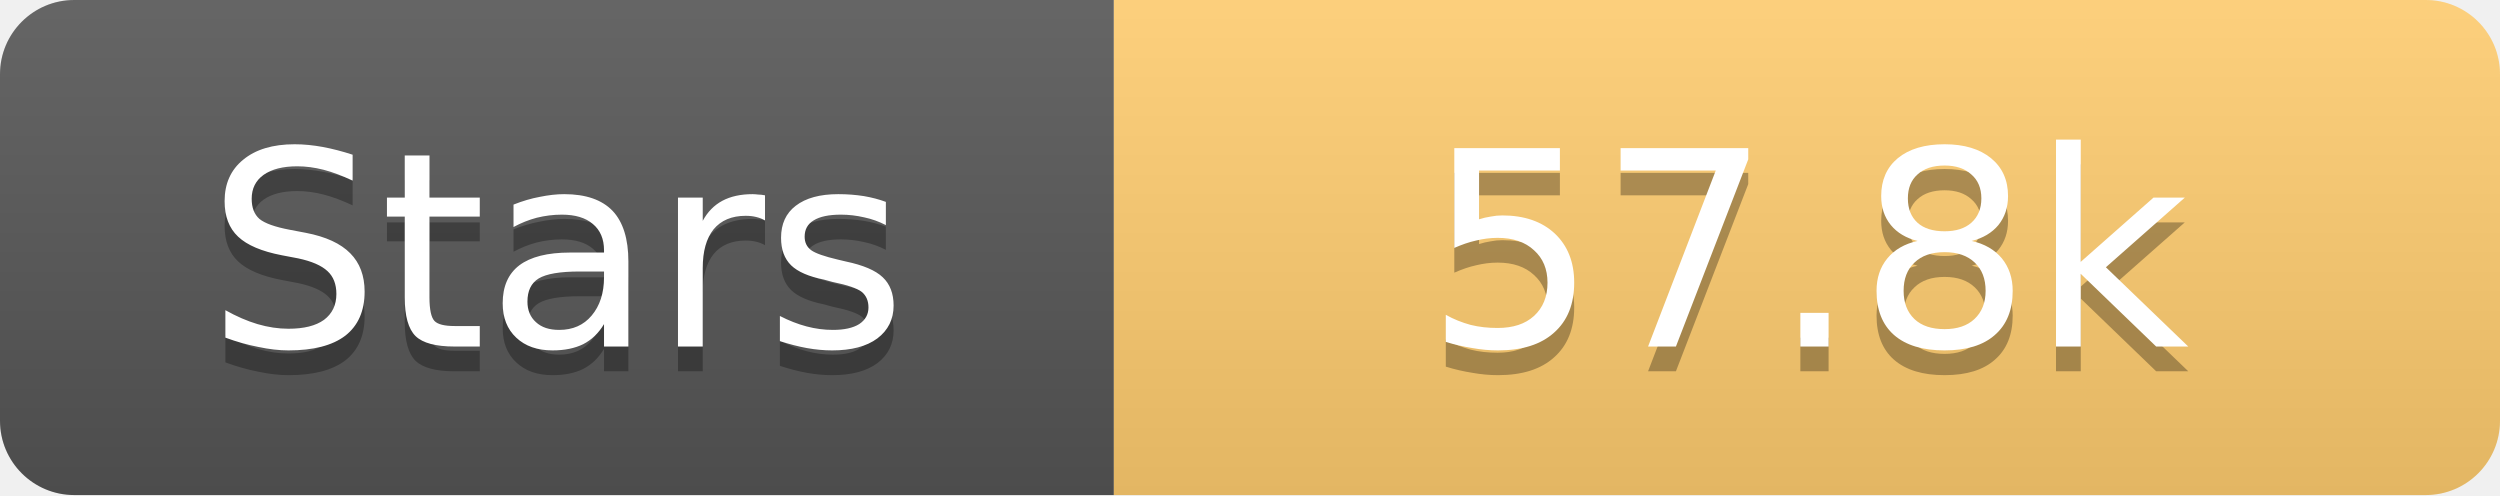
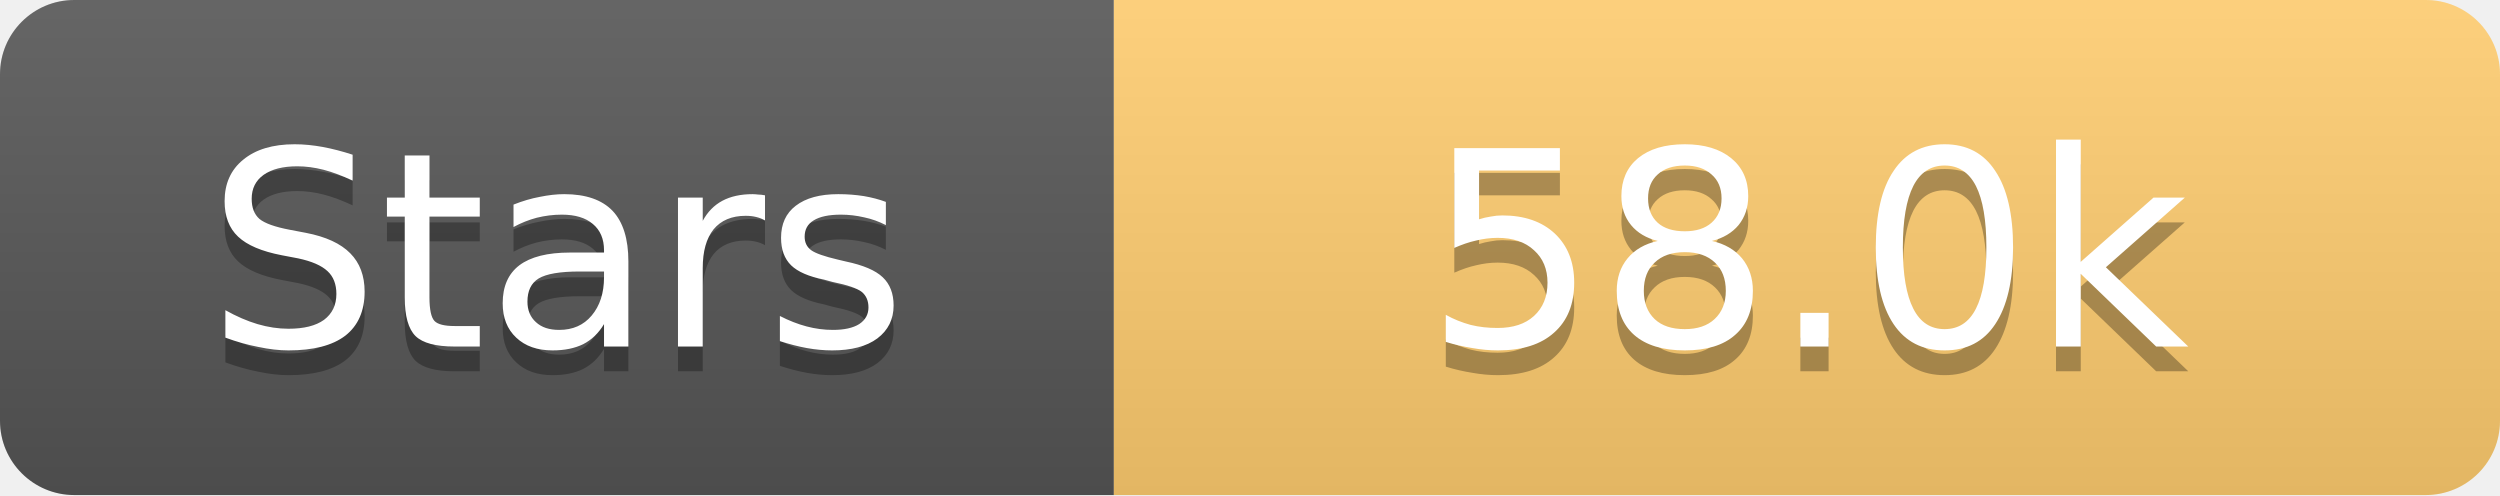
<svg xmlns="http://www.w3.org/2000/svg" width="101" height="20">
  <linearGradient id="s" x2="0" y2="100%">
    <stop offset="0" stop-color="#fff" stop-opacity=".1" />
    <stop offset="1" stop-opacity=".1" />
  </linearGradient>
  <clipPath id="r">
    <rect width="101" height="20" rx="3" fill="#fff" />
  </clipPath>
  <g clip-path="url(#r)">
    <rect width="45" height="20" fill="#555" />
    <rect x="45" width="56" height="20" fill="#fdcb6e" />
    <rect width="101" height="20" fill="url(#s)" />
  </g>
  <g fill="#fff" text-anchor="middle" font-family="Verdana,Geneva,DejaVu Sans,sans-serif" text-rendering="geometricPrecision" font-size="11">
    <text x="22.5" y="15" fill="#010101" fill-opacity=".3">Stars</text>
    <text x="22.5" y="14">Stars</text>
-     <text x="73.0" y="15" fill="#010101" fill-opacity=".3">57.8k</text>
-     <text x="73.0" y="14">57.8k</text>
+     <text x="73.0" y="15" fill="#010101" fill-opacity=".3">58.0k</text>
+     <text x="73.0" y="14">58.0k</text>
  </g>
</svg>
